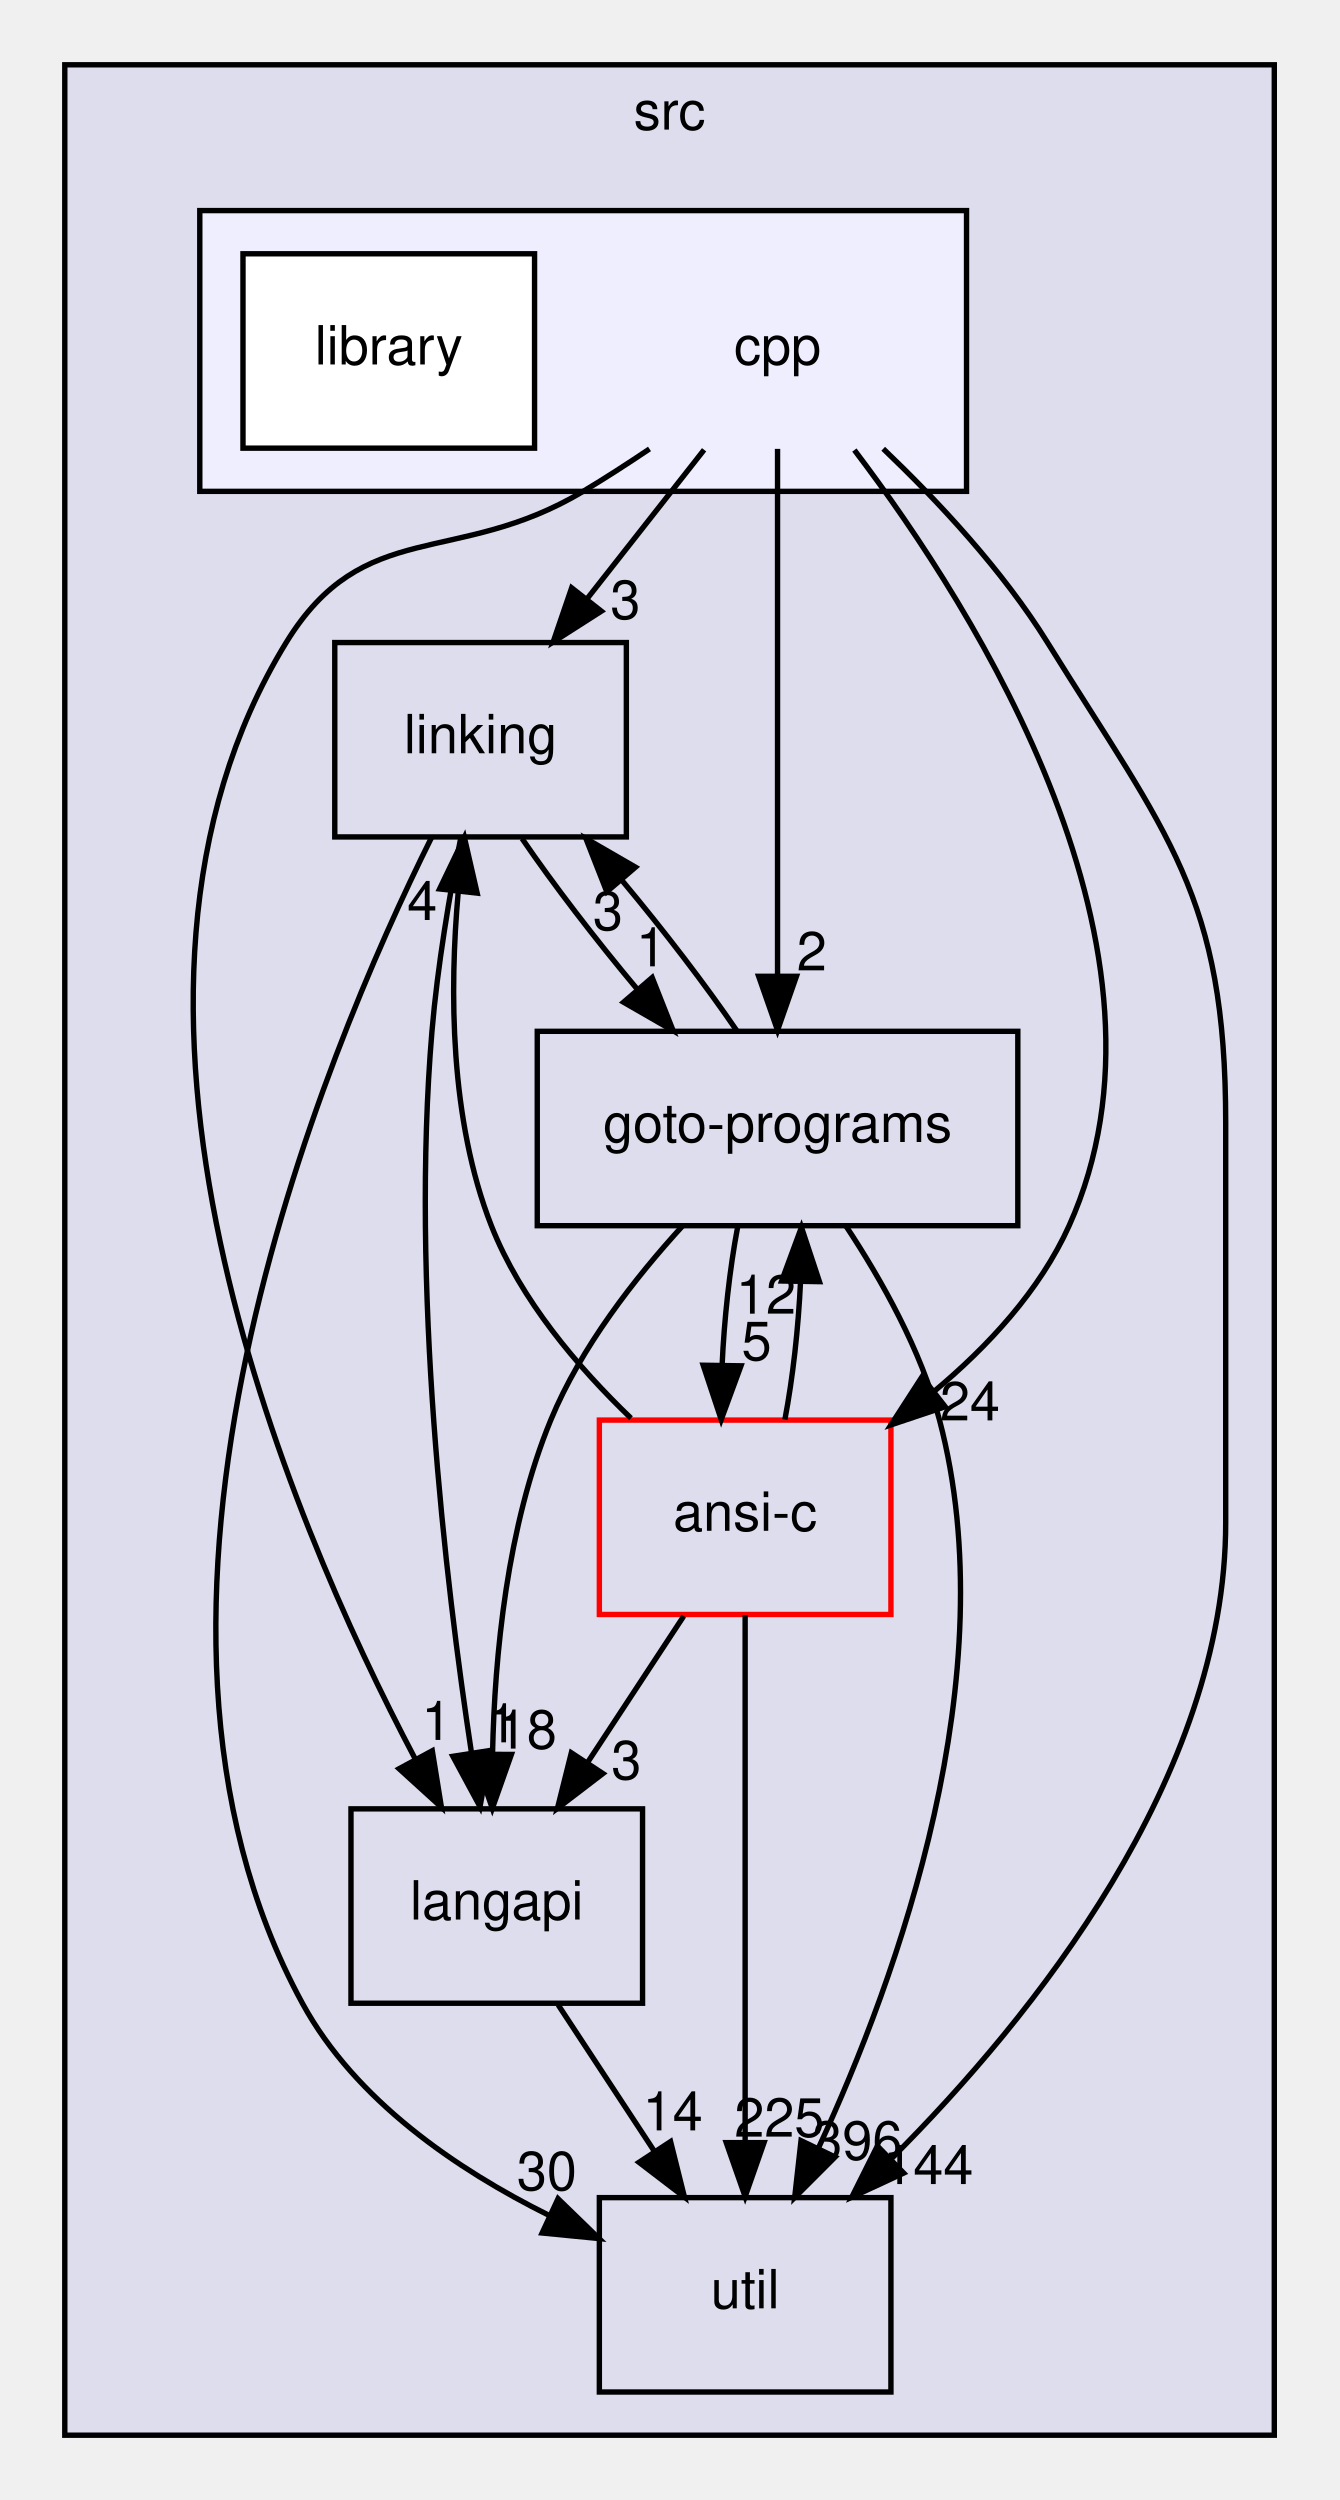
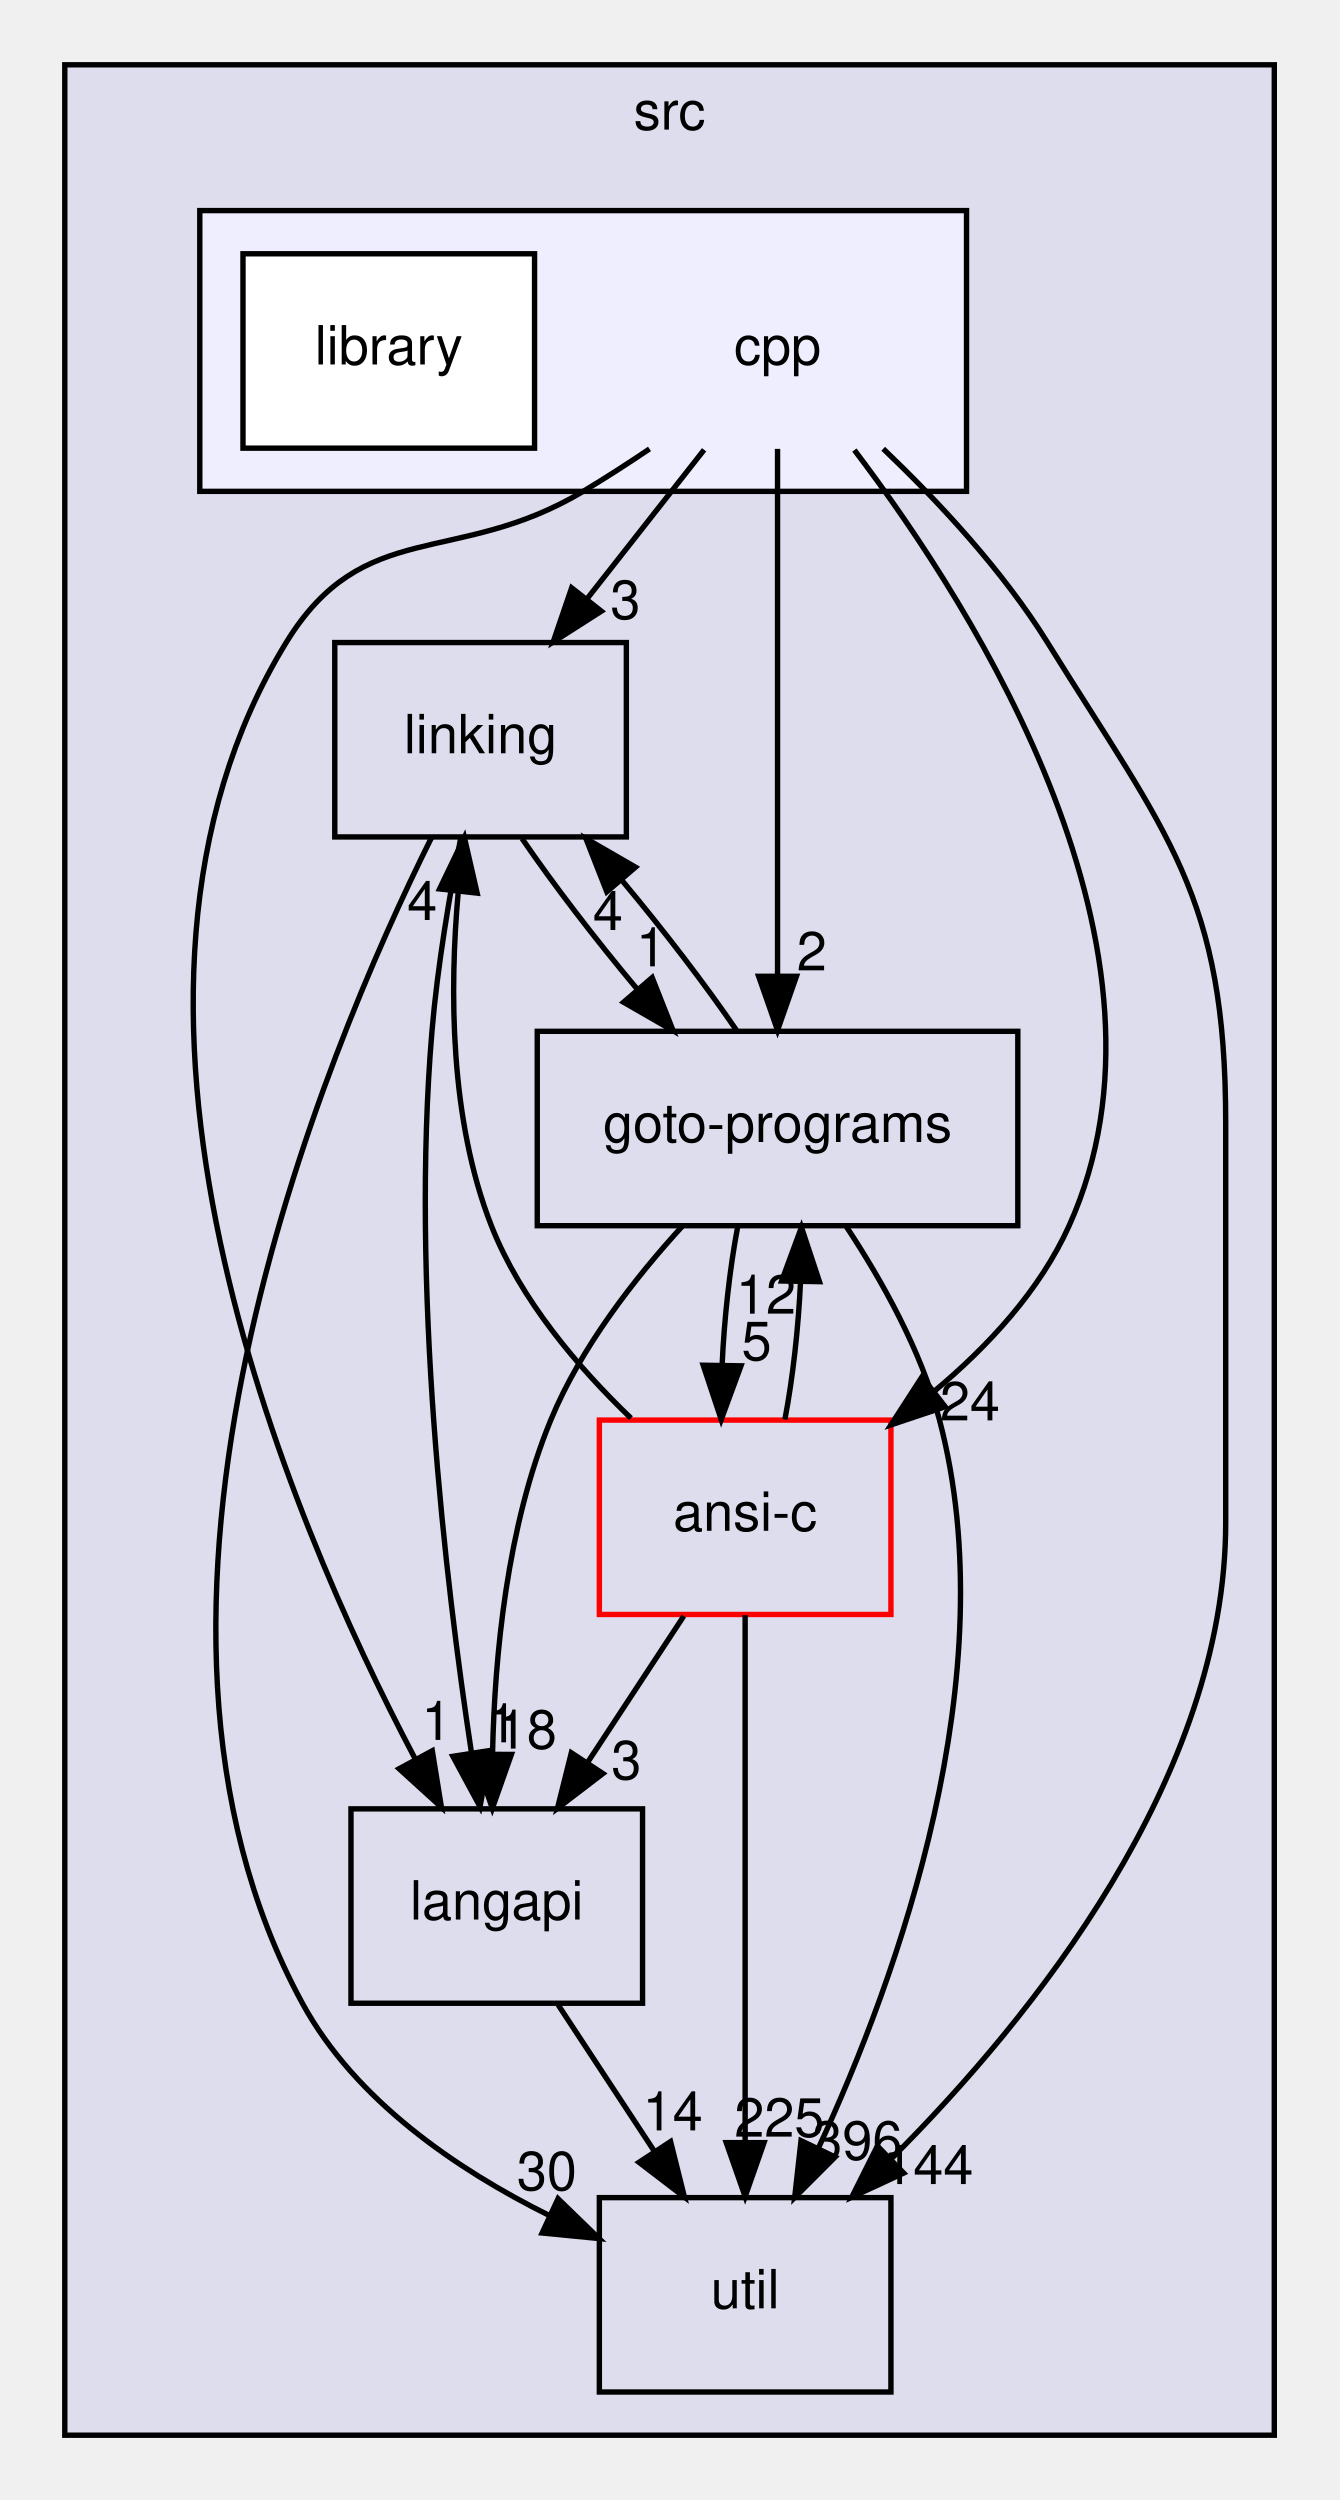
<svg xmlns="http://www.w3.org/2000/svg" xmlns:xlink="http://www.w3.org/1999/xlink" width="248pt" height="463pt" viewBox="0.00 0.00 248.00 463.00">
  <g id="graph0" class="graph" transform="scale(1 1) rotate(0) translate(4 459)">
    <g id="clust1" class="cluster">
      <g id="a_clust1">
        <a xlink:href="dir_68267d1309a1af8e8297ef4c3efbcdba.html" target="_top" xlink:title="src">
          <polygon fill="#ddddee" stroke="black" points="8,-8 8,-447 232,-447 232,-8 8,-8" />
          <text text-anchor="middle" x="120" y="-435" font-family="Helvetica,sans-Serif" font-size="10.00">src</text>
        </a>
      </g>
    </g>
    <g id="clust2" class="cluster">
      <g id="a_clust2">
        <a xlink:href="dir_dfdbda394c3f7a3aa55229f33a559c41.html" target="_top">
          <polygon fill="#eeeeff" stroke="black" points="33,-368 33,-420 175,-420 175,-368 33,-368" />
        </a>
      </g>
    </g>
    <g id="node1" class="node">
      <g id="a_node1">
        <a xlink:href="dir_245199dd16b1f3757d78c9dc7747589d.html" target="_top" xlink:title="langapi">
          <polygon fill="none" stroke="black" points="115,-124 61,-124 61,-88 115,-88 115,-124" />
          <text text-anchor="middle" x="88" y="-103.5" font-family="Helvetica,sans-Serif" font-size="10.00">langapi</text>
        </a>
      </g>
    </g>
    <g id="node4" class="node">
      <g id="a_node4">
        <a xlink:href="dir_b7878ad5ecbf2506f4125b9d34c97e45.html" target="_top" xlink:title="util">
          <polygon fill="none" stroke="black" points="161,-52 107,-52 107,-16 161,-16 161,-52" />
          <text text-anchor="middle" x="134" y="-31.5" font-family="Helvetica,sans-Serif" font-size="10.00">util</text>
        </a>
      </g>
    </g>
    <g id="edge8" class="edge">
      <path fill="none" stroke="black" d="M99.37,-87.7C104.72,-79.56 111.2,-69.69 117.11,-60.7" />
      <polygon fill="black" stroke="black" points="120.19,-62.38 122.76,-52.1 114.34,-58.54 120.19,-62.38" />
      <g id="a_edge8-headlabel">
        <a xlink:href="dir_000028_000034.html" target="_top" xlink:title="14">
          <text text-anchor="middle" x="120.59" y="-64.45" font-family="Helvetica,sans-Serif" font-size="10.00">14</text>
        </a>
      </g>
    </g>
    <g id="node2" class="node">
      <g id="a_node2">
        <a xlink:href="dir_7ec25742ab1d47a7a6823282222807fd.html" target="_top" xlink:title="linking">
          <polygon fill="none" stroke="black" points="112,-340 58,-340 58,-304 112,-304 112,-340" />
          <text text-anchor="middle" x="85" y="-319.5" font-family="Helvetica,sans-Serif" font-size="10.00">linking</text>
        </a>
      </g>
    </g>
    <g id="edge1" class="edge">
      <path fill="none" stroke="black" d="M81.35,-303.91C79.32,-293.57 77.02,-280.09 76,-268 72.04,-221.08 78.45,-166.4 83.32,-134.36" />
      <polygon fill="black" stroke="black" points="86.79,-134.82 84.9,-124.4 79.87,-133.73 86.79,-134.82" />
      <g id="a_edge1-headlabel">
        <a xlink:href="dir_000030_000028.html" target="_top" xlink:title="1">
          <text text-anchor="middle" x="89.03" y="-136.32" font-family="Helvetica,sans-Serif" font-size="10.00">1</text>
        </a>
      </g>
    </g>
    <g id="node3" class="node">
      <g id="a_node3">
        <a xlink:href="dir_807c5b2c83e0c14a10083f60cf67ca05.html" target="_top" xlink:title="goto-programs">
          <polygon fill="none" stroke="black" points="184.5,-268 95.5,-268 95.5,-232 184.5,-232 184.5,-268" />
          <text text-anchor="middle" x="140" y="-247.5" font-family="Helvetica,sans-Serif" font-size="10.00">goto-programs</text>
        </a>
      </g>
    </g>
    <g id="edge2" class="edge">
      <path fill="none" stroke="black" d="M92.68,-303.7C98.41,-295.3 106.26,-285.07 113.97,-275.86" />
      <polygon fill="black" stroke="black" points="116.78,-277.96 120.67,-268.1 111.48,-273.39 116.78,-277.96" />
      <g id="a_edge2-headlabel">
        <a xlink:href="dir_000030_000024.html" target="_top" xlink:title="1">
          <text text-anchor="middle" x="116.59" y="-280.04" font-family="Helvetica,sans-Serif" font-size="10.00">1</text>
        </a>
      </g>
    </g>
    <g id="edge3" class="edge">
      <path fill="none" stroke="black" d="M75.95,-303.95C55.9,-263.65 12.54,-160.48 52,-88 61.78,-70.04 80.55,-57.23 97.67,-48.72" />
      <polygon fill="black" stroke="black" points="99.35,-51.8 106.95,-44.42 96.4,-45.45 99.35,-51.8" />
      <g id="a_edge3-headlabel">
        <a xlink:href="dir_000030_000034.html" target="_top" xlink:title="30">
          <text text-anchor="middle" x="97.28" y="-53.39" font-family="Helvetica,sans-Serif" font-size="10.00">30</text>
        </a>
      </g>
    </g>
    <g id="edge4" class="edge">
      <path fill="none" stroke="black" d="M122.44,-231.99C113.58,-222.31 103.55,-209.46 98,-196 89.91,-176.38 87.61,-152.39 87.22,-134.27" />
      <polygon fill="black" stroke="black" points="90.71,-134.08 87.18,-124.09 83.71,-134.1 90.71,-134.08" />
      <g id="a_edge4-headlabel">
        <a xlink:href="dir_000024_000028.html" target="_top" xlink:title="18">
          <text text-anchor="middle" x="93.57" y="-135.16" font-family="Helvetica,sans-Serif" font-size="10.00">18</text>
        </a>
      </g>
    </g>
    <g id="edge5" class="edge">
      <path fill="none" stroke="black" d="M132.46,-268.1C126.76,-276.47 118.93,-286.69 111.21,-295.92" />
      <polygon fill="black" stroke="black" points="108.38,-293.84 104.51,-303.7 113.69,-298.4 108.38,-293.84" />
      <g id="a_edge5-headlabel">
-         <a xlink:href="dir_000024_000030.html" target="_top" xlink:title="3">
-           <text text-anchor="middle" x="108.58" y="-286.76" font-family="Helvetica,sans-Serif" font-size="10.00">3</text>
+         <a xlink:href="dir_000024_000030.html" target="_top" xlink:title="4">
+           <text text-anchor="middle" x="108.58" y="-286.76" font-family="Helvetica,sans-Serif" font-size="10.00">4</text>
        </a>
      </g>
    </g>
    <g id="edge6" class="edge">
      <path fill="none" stroke="black" d="M152.73,-231.85C159.29,-221.92 166.61,-208.88 170,-196 182.43,-148.81 162.37,-93.12 147.56,-61.15" />
      <polygon fill="black" stroke="black" points="150.66,-59.52 143.17,-52.02 144.35,-62.55 150.66,-59.52" />
      <g id="a_edge6-headlabel">
        <a xlink:href="dir_000024_000034.html" target="_top" xlink:title="396">
          <text text-anchor="middle" x="154.78" y="-59.03" font-family="Helvetica,sans-Serif" font-size="10.00">396</text>
        </a>
      </g>
    </g>
    <g id="node5" class="node">
      <g id="a_node5">
        <a xlink:href="dir_f88182c44268ef6b082d02d66ccc5f99.html" target="_top" xlink:title="ansi-c">
          <polygon fill="none" stroke="red" points="161,-196 107,-196 107,-160 161,-160 161,-196" />
          <text text-anchor="middle" x="134" y="-175.5" font-family="Helvetica,sans-Serif" font-size="10.00">ansi-c</text>
        </a>
      </g>
    </g>
    <g id="edge7" class="edge">
      <path fill="none" stroke="black" d="M132.6,-231.7C131.14,-223.98 130.12,-214.71 129.73,-206.11" />
      <polygon fill="black" stroke="black" points="133.23,-206.05 129.57,-196.1 126.23,-206.16 133.23,-206.05" />
      <g id="a_edge7-headlabel">
        <a xlink:href="dir_000024_000012.html" target="_top" xlink:title="5">
          <text text-anchor="middle" x="136.12" y="-207.1" font-family="Helvetica,sans-Serif" font-size="10.00">5</text>
        </a>
      </g>
    </g>
    <g id="edge9" class="edge">
      <path fill="none" stroke="black" d="M122.63,-159.7C117.28,-151.56 110.8,-141.69 104.89,-132.7" />
      <polygon fill="black" stroke="black" points="107.66,-130.54 99.24,-124.1 101.81,-134.38 107.66,-130.54" />
      <g id="a_edge9-headlabel">
        <a xlink:href="dir_000012_000028.html" target="_top" xlink:title="3">
          <text text-anchor="middle" x="112" y="-129.48" font-family="Helvetica,sans-Serif" font-size="10.00">3</text>
        </a>
      </g>
    </g>
    <g id="edge10" class="edge">
      <path fill="none" stroke="black" d="M112.86,-196.35C103.06,-205.76 92.39,-218.26 87,-232 79.3,-251.63 79.24,-275.62 80.86,-293.74" />
      <polygon fill="black" stroke="black" points="77.41,-294.37 82,-303.92 84.37,-293.59 77.41,-294.37" />
      <g id="a_edge10-headlabel">
        <a xlink:href="dir_000012_000030.html" target="_top" xlink:title="4">
          <text text-anchor="middle" x="74.19" y="-288.62" font-family="Helvetica,sans-Serif" font-size="10.00">4</text>
        </a>
      </g>
    </g>
    <g id="edge11" class="edge">
      <path fill="none" stroke="black" d="M141.36,-196.1C142.83,-203.79 143.86,-213.05 144.26,-221.67" />
      <polygon fill="black" stroke="black" points="140.76,-221.76 144.43,-231.7 147.76,-221.64 140.76,-221.76" />
      <g id="a_edge11-headlabel">
        <a xlink:href="dir_000012_000024.html" target="_top" xlink:title="12">
          <text text-anchor="middle" x="137.86" y="-215.71" font-family="Helvetica,sans-Serif" font-size="10.00">12</text>
        </a>
      </g>
    </g>
    <g id="edge12" class="edge">
      <path fill="none" stroke="black" d="M134,-159.87C134,-135.67 134,-91.21 134,-62.39" />
      <polygon fill="black" stroke="black" points="137.5,-62.19 134,-52.19 130.5,-62.19 137.5,-62.19" />
      <g id="a_edge12-headlabel">
        <a xlink:href="dir_000012_000034.html" target="_top" xlink:title="225">
          <text text-anchor="middle" x="140.34" y="-63.28" font-family="Helvetica,sans-Serif" font-size="10.00">225</text>
        </a>
      </g>
    </g>
    <g id="node6" class="node">
      <text text-anchor="middle" x="140" y="-391.5" font-family="Helvetica,sans-Serif" font-size="10.00">cpp</text>
    </g>
    <g id="edge13" class="edge">
      <path fill="none" stroke="black" d="M116.29,-375.86C112.25,-373.14 108.05,-370.42 104,-368 80.46,-353.92 63.34,-363.39 49,-340 8.57,-274.06 48.87,-178.83 72.9,-133.24" />
      <polygon fill="black" stroke="black" points="76.06,-134.76 77.75,-124.3 69.91,-131.43 76.06,-134.76" />
      <g id="a_edge13-headlabel">
        <a xlink:href="dir_000016_000028.html" target="_top" xlink:title="1">
          <text text-anchor="middle" x="76.85" y="-136.77" font-family="Helvetica,sans-Serif" font-size="10.00">1</text>
        </a>
      </g>
    </g>
    <g id="edge14" class="edge">
      <path fill="none" stroke="black" d="M126.4,-375.7C119.88,-367.39 111.93,-357.28 104.75,-348.14" />
      <polygon fill="black" stroke="black" points="107.37,-345.81 98.44,-340.1 101.87,-350.13 107.37,-345.81" />
      <g id="a_edge14-headlabel">
        <a xlink:href="dir_000016_000030.html" target="_top" xlink:title="3">
          <text text-anchor="middle" x="111.82" y="-344.38" font-family="Helvetica,sans-Serif" font-size="10.00">3</text>
        </a>
      </g>
    </g>
    <g id="edge15" class="edge">
      <path fill="none" stroke="black" d="M140,-375.87C140,-351.67 140,-307.21 140,-278.39" />
      <polygon fill="black" stroke="black" points="143.5,-278.19 140,-268.19 136.5,-278.19 143.5,-278.19" />
      <g id="a_edge15-headlabel">
        <a xlink:href="dir_000016_000024.html" target="_top" xlink:title="2">
          <text text-anchor="middle" x="146.34" y="-279.28" font-family="Helvetica,sans-Serif" font-size="10.00">2</text>
        </a>
      </g>
    </g>
    <g id="edge16" class="edge">
      <path fill="none" stroke="black" d="M159.57,-375.89C169.74,-366.18 181.73,-353.33 190,-340 212.25,-304.16 223,-293.19 223,-251 223,-251 223,-251 223,-177 223,-129.86 187.36,-85.52 161.18,-59.31" />
      <polygon fill="black" stroke="black" points="163.36,-56.55 153.75,-52.09 158.49,-61.57 163.36,-56.55" />
      <g id="a_edge16-headlabel">
        <a xlink:href="dir_000016_000034.html" target="_top" xlink:title="144">
          <text text-anchor="middle" x="167.92" y="-54.51" font-family="Helvetica,sans-Serif" font-size="10.00">144</text>
        </a>
      </g>
    </g>
    <g id="edge17" class="edge">
      <path fill="none" stroke="black" d="M154.23,-375.65C176.98,-345.67 216.78,-282.53 194,-232 188.59,-220 178.97,-209.63 169,-201.32" />
      <polygon fill="black" stroke="black" points="171.05,-198.48 161,-195.11 166.75,-204.01 171.05,-198.48" />
      <g id="a_edge17-headlabel">
        <a xlink:href="dir_000016_000012.html" target="_top" xlink:title="24">
          <text text-anchor="middle" x="175.63" y="-195.94" font-family="Helvetica,sans-Serif" font-size="10.00">24</text>
        </a>
      </g>
    </g>
    <g id="node7" class="node">
      <g id="a_node7">
        <a xlink:href="dir_6ad9c2ab0274677b6e04fc8327794608.html" target="_top" xlink:title="library">
          <polygon fill="white" stroke="black" points="95,-412 41,-412 41,-376 95,-376 95,-412" />
          <text text-anchor="middle" x="68" y="-391.5" font-family="Helvetica,sans-Serif" font-size="10.00">library</text>
        </a>
      </g>
    </g>
  </g>
</svg>
